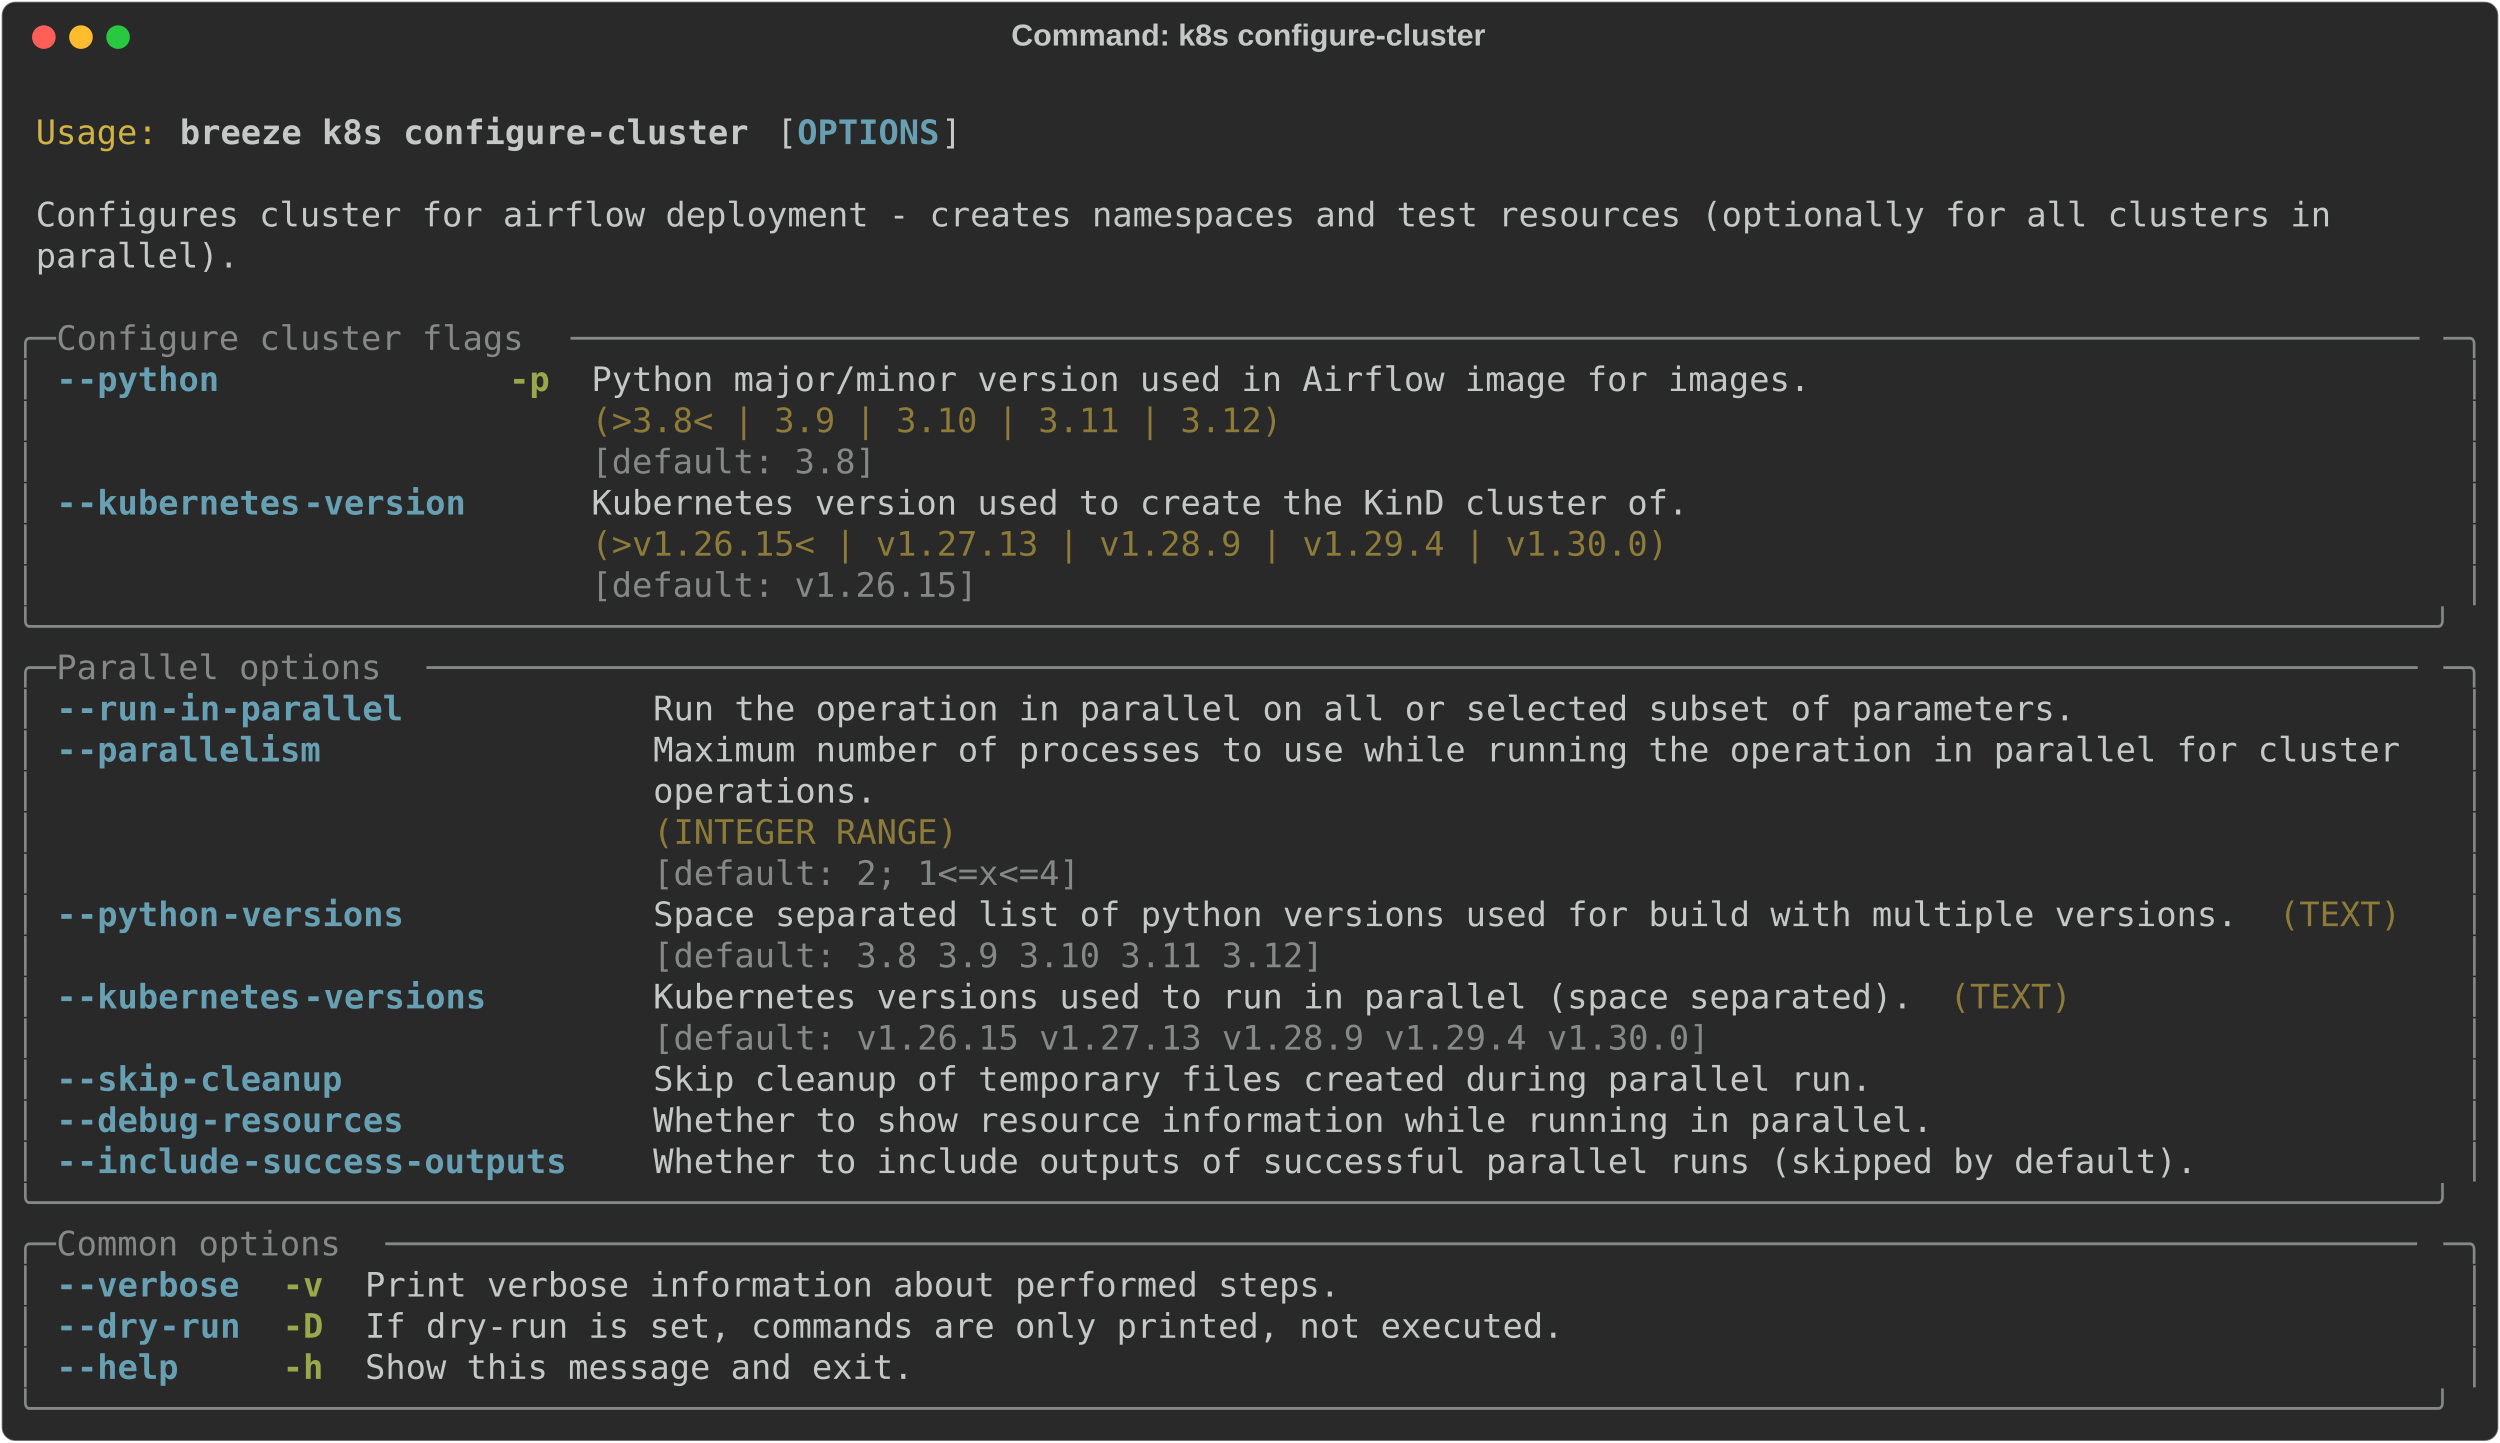
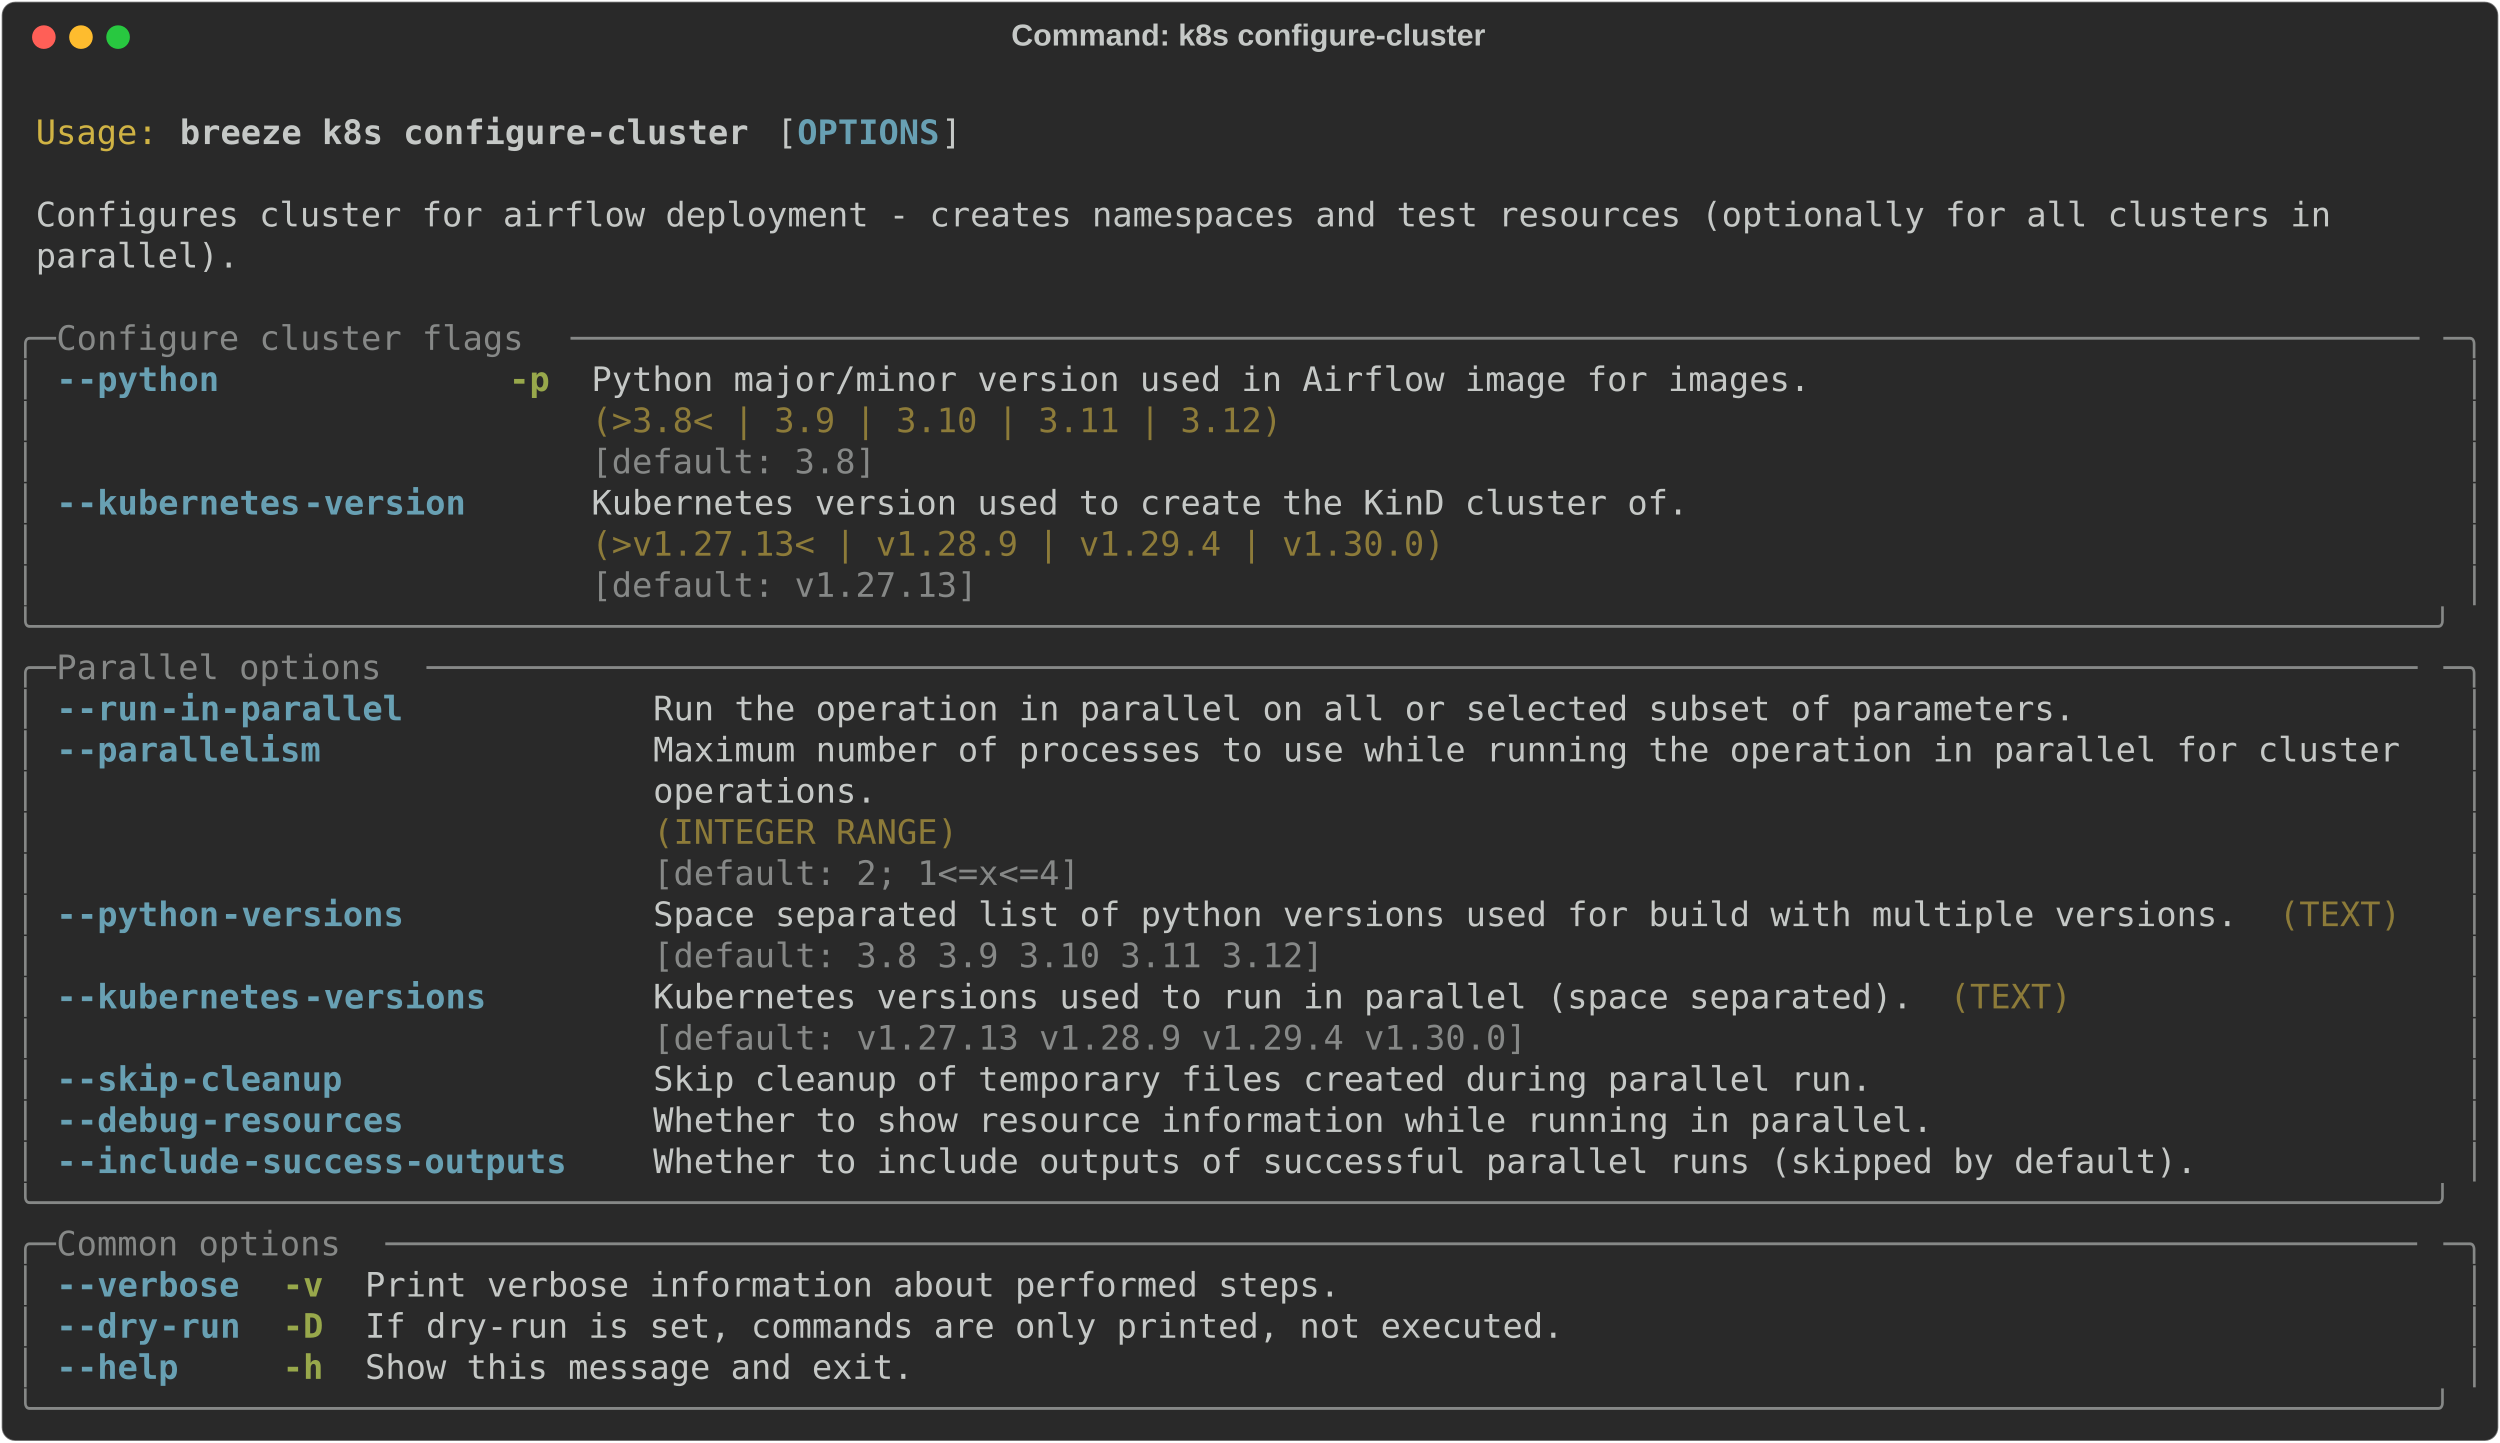
<svg xmlns="http://www.w3.org/2000/svg" class="rich-terminal" viewBox="0 0 1482 855.2">
  <style>

    @font-face {
        font-family: "Fira Code";
        src: local("FiraCode-Regular"),
                url("https://cdnjs.cloudflare.com/ajax/libs/firacode/6.2.0/woff2/FiraCode-Regular.woff2") format("woff2"),
                url("https://cdnjs.cloudflare.com/ajax/libs/firacode/6.2.0/woff/FiraCode-Regular.woff") format("woff");
        font-style: normal;
        font-weight: 400;
    }
    @font-face {
        font-family: "Fira Code";
        src: local("FiraCode-Bold"),
                url("https://cdnjs.cloudflare.com/ajax/libs/firacode/6.2.0/woff2/FiraCode-Bold.woff2") format("woff2"),
                url("https://cdnjs.cloudflare.com/ajax/libs/firacode/6.2.0/woff/FiraCode-Bold.woff") format("woff");
        font-style: bold;
        font-weight: 700;
    }

    .breeze-k8s-configure-cluster-matrix {
        font-family: Fira Code, monospace;
        font-size: 20px;
        line-height: 24.4px;
        font-variant-east-asian: full-width;
    }

    .breeze-k8s-configure-cluster-title {
        font-size: 18px;
        font-weight: bold;
        font-family: arial;
    }

    .breeze-k8s-configure-cluster-r1 { fill: #c5c8c6 }
.breeze-k8s-configure-cluster-r2 { fill: #d0b344 }
.breeze-k8s-configure-cluster-r3 { fill: #c5c8c6;font-weight: bold }
.breeze-k8s-configure-cluster-r4 { fill: #68a0b3;font-weight: bold }
.breeze-k8s-configure-cluster-r5 { fill: #868887 }
.breeze-k8s-configure-cluster-r6 { fill: #98a84b;font-weight: bold }
.breeze-k8s-configure-cluster-r7 { fill: #8d7b39 }
    </style>
  <defs>
    <clipPath id="breeze-k8s-configure-cluster-clip-terminal">
      <rect x="0" y="0" width="1463.0" height="804.2" />
    </clipPath>
    <clipPath id="breeze-k8s-configure-cluster-line-0">
      <rect x="0" y="1.5" width="1464" height="24.65" />
    </clipPath>
    <clipPath id="breeze-k8s-configure-cluster-line-1">
      <rect x="0" y="25.9" width="1464" height="24.65" />
    </clipPath>
    <clipPath id="breeze-k8s-configure-cluster-line-2">
      <rect x="0" y="50.3" width="1464" height="24.65" />
    </clipPath>
    <clipPath id="breeze-k8s-configure-cluster-line-3">
      <rect x="0" y="74.7" width="1464" height="24.65" />
    </clipPath>
    <clipPath id="breeze-k8s-configure-cluster-line-4">
      <rect x="0" y="99.1" width="1464" height="24.65" />
    </clipPath>
    <clipPath id="breeze-k8s-configure-cluster-line-5">
      <rect x="0" y="123.5" width="1464" height="24.65" />
    </clipPath>
    <clipPath id="breeze-k8s-configure-cluster-line-6">
      <rect x="0" y="147.9" width="1464" height="24.65" />
    </clipPath>
    <clipPath id="breeze-k8s-configure-cluster-line-7">
      <rect x="0" y="172.3" width="1464" height="24.65" />
    </clipPath>
    <clipPath id="breeze-k8s-configure-cluster-line-8">
      <rect x="0" y="196.7" width="1464" height="24.65" />
    </clipPath>
    <clipPath id="breeze-k8s-configure-cluster-line-9">
      <rect x="0" y="221.1" width="1464" height="24.65" />
    </clipPath>
    <clipPath id="breeze-k8s-configure-cluster-line-10">
      <rect x="0" y="245.5" width="1464" height="24.65" />
    </clipPath>
    <clipPath id="breeze-k8s-configure-cluster-line-11">
      <rect x="0" y="269.9" width="1464" height="24.65" />
    </clipPath>
    <clipPath id="breeze-k8s-configure-cluster-line-12">
      <rect x="0" y="294.3" width="1464" height="24.65" />
    </clipPath>
    <clipPath id="breeze-k8s-configure-cluster-line-13">
      <rect x="0" y="318.7" width="1464" height="24.65" />
    </clipPath>
    <clipPath id="breeze-k8s-configure-cluster-line-14">
      <rect x="0" y="343.1" width="1464" height="24.65" />
    </clipPath>
    <clipPath id="breeze-k8s-configure-cluster-line-15">
      <rect x="0" y="367.5" width="1464" height="24.65" />
    </clipPath>
    <clipPath id="breeze-k8s-configure-cluster-line-16">
      <rect x="0" y="391.9" width="1464" height="24.65" />
    </clipPath>
    <clipPath id="breeze-k8s-configure-cluster-line-17">
      <rect x="0" y="416.3" width="1464" height="24.65" />
    </clipPath>
    <clipPath id="breeze-k8s-configure-cluster-line-18">
      <rect x="0" y="440.7" width="1464" height="24.65" />
    </clipPath>
    <clipPath id="breeze-k8s-configure-cluster-line-19">
      <rect x="0" y="465.1" width="1464" height="24.65" />
    </clipPath>
    <clipPath id="breeze-k8s-configure-cluster-line-20">
      <rect x="0" y="489.5" width="1464" height="24.65" />
    </clipPath>
    <clipPath id="breeze-k8s-configure-cluster-line-21">
      <rect x="0" y="513.9" width="1464" height="24.65" />
    </clipPath>
    <clipPath id="breeze-k8s-configure-cluster-line-22">
      <rect x="0" y="538.3" width="1464" height="24.65" />
    </clipPath>
    <clipPath id="breeze-k8s-configure-cluster-line-23">
      <rect x="0" y="562.7" width="1464" height="24.65" />
    </clipPath>
    <clipPath id="breeze-k8s-configure-cluster-line-24">
      <rect x="0" y="587.1" width="1464" height="24.65" />
    </clipPath>
    <clipPath id="breeze-k8s-configure-cluster-line-25">
      <rect x="0" y="611.5" width="1464" height="24.65" />
    </clipPath>
    <clipPath id="breeze-k8s-configure-cluster-line-26">
      <rect x="0" y="635.9" width="1464" height="24.65" />
    </clipPath>
    <clipPath id="breeze-k8s-configure-cluster-line-27">
      <rect x="0" y="660.3" width="1464" height="24.65" />
    </clipPath>
    <clipPath id="breeze-k8s-configure-cluster-line-28">
      <rect x="0" y="684.7" width="1464" height="24.65" />
    </clipPath>
    <clipPath id="breeze-k8s-configure-cluster-line-29">
      <rect x="0" y="709.1" width="1464" height="24.65" />
    </clipPath>
    <clipPath id="breeze-k8s-configure-cluster-line-30">
      <rect x="0" y="733.5" width="1464" height="24.65" />
    </clipPath>
    <clipPath id="breeze-k8s-configure-cluster-line-31">
      <rect x="0" y="757.9" width="1464" height="24.65" />
    </clipPath>
  </defs>
  <rect fill="#292929" stroke="rgba(255,255,255,0.35)" stroke-width="1" x="1" y="1" width="1480" height="853.2" rx="8" />
  <text class="breeze-k8s-configure-cluster-title" fill="#c5c8c6" text-anchor="middle" x="740" y="27">Command: k8s configure-cluster</text>
  <g transform="translate(26,22)">
    <circle cx="0" cy="0" r="7" fill="#ff5f57" />
    <circle cx="22" cy="0" r="7" fill="#febc2e" />
    <circle cx="44" cy="0" r="7" fill="#28c840" />
  </g>
  <g transform="translate(9, 41)" clip-path="url(#breeze-k8s-configure-cluster-clip-terminal)">
    <g class="breeze-k8s-configure-cluster-matrix">
      <text class="breeze-k8s-configure-cluster-r1" x="1464" y="20" textLength="12.2" clip-path="url(#breeze-k8s-configure-cluster-line-0)">
</text>
      <text class="breeze-k8s-configure-cluster-r2" x="12.2" y="44.4" textLength="73.2" clip-path="url(#breeze-k8s-configure-cluster-line-1)">Usage:</text>
      <text class="breeze-k8s-configure-cluster-r3" x="97.6" y="44.4" textLength="341.6" clip-path="url(#breeze-k8s-configure-cluster-line-1)">breeze k8s configure-cluster</text>
      <text class="breeze-k8s-configure-cluster-r1" x="451.4" y="44.4" textLength="12.2" clip-path="url(#breeze-k8s-configure-cluster-line-1)">[</text>
      <text class="breeze-k8s-configure-cluster-r4" x="463.6" y="44.4" textLength="85.4" clip-path="url(#breeze-k8s-configure-cluster-line-1)">OPTIONS</text>
      <text class="breeze-k8s-configure-cluster-r1" x="549" y="44.4" textLength="12.2" clip-path="url(#breeze-k8s-configure-cluster-line-1)">]</text>
      <text class="breeze-k8s-configure-cluster-r1" x="1464" y="44.4" textLength="12.2" clip-path="url(#breeze-k8s-configure-cluster-line-1)">
</text>
      <text class="breeze-k8s-configure-cluster-r1" x="1464" y="68.8" textLength="12.2" clip-path="url(#breeze-k8s-configure-cluster-line-2)">
</text>
      <text class="breeze-k8s-configure-cluster-r1" x="12.2" y="93.2" textLength="1390.8" clip-path="url(#breeze-k8s-configure-cluster-line-3)">Configures cluster for airflow deployment - creates namespaces and test resources (optionally for all clusters in </text>
      <text class="breeze-k8s-configure-cluster-r1" x="1464" y="93.2" textLength="12.2" clip-path="url(#breeze-k8s-configure-cluster-line-3)">
</text>
      <text class="breeze-k8s-configure-cluster-r1" x="12.2" y="117.6" textLength="122" clip-path="url(#breeze-k8s-configure-cluster-line-4)">parallel).</text>
      <text class="breeze-k8s-configure-cluster-r1" x="1464" y="117.6" textLength="12.2" clip-path="url(#breeze-k8s-configure-cluster-line-4)">
</text>
      <text class="breeze-k8s-configure-cluster-r1" x="1464" y="142" textLength="12.2" clip-path="url(#breeze-k8s-configure-cluster-line-5)">
</text>
      <text class="breeze-k8s-configure-cluster-r5" x="0" y="166.4" textLength="24.4" clip-path="url(#breeze-k8s-configure-cluster-line-6)">╭─</text>
      <text class="breeze-k8s-configure-cluster-r5" x="24.4" y="166.4" textLength="305" clip-path="url(#breeze-k8s-configure-cluster-line-6)"> Configure cluster flags </text>
      <text class="breeze-k8s-configure-cluster-r5" x="329.4" y="166.4" textLength="1110.2" clip-path="url(#breeze-k8s-configure-cluster-line-6)">───────────────────────────────────────────────────────────────────────────────────────────</text>
      <text class="breeze-k8s-configure-cluster-r5" x="1439.6" y="166.4" textLength="24.4" clip-path="url(#breeze-k8s-configure-cluster-line-6)">─╮</text>
      <text class="breeze-k8s-configure-cluster-r1" x="1464" y="166.4" textLength="12.2" clip-path="url(#breeze-k8s-configure-cluster-line-6)">
</text>
      <text class="breeze-k8s-configure-cluster-r5" x="0" y="190.8" textLength="12.2" clip-path="url(#breeze-k8s-configure-cluster-line-7)">│</text>
      <text class="breeze-k8s-configure-cluster-r4" x="24.4" y="190.8" textLength="12.2" clip-path="url(#breeze-k8s-configure-cluster-line-7)">-</text>
      <text class="breeze-k8s-configure-cluster-r4" x="36.6" y="190.8" textLength="85.4" clip-path="url(#breeze-k8s-configure-cluster-line-7)">-python</text>
      <text class="breeze-k8s-configure-cluster-r6" x="292.8" y="190.8" textLength="24.4" clip-path="url(#breeze-k8s-configure-cluster-line-7)">-p</text>
      <text class="breeze-k8s-configure-cluster-r1" x="341.6" y="190.8" textLength="732" clip-path="url(#breeze-k8s-configure-cluster-line-7)">Python major/minor version used in Airflow image for images.</text>
      <text class="breeze-k8s-configure-cluster-r5" x="1451.8" y="190.8" textLength="12.2" clip-path="url(#breeze-k8s-configure-cluster-line-7)">│</text>
      <text class="breeze-k8s-configure-cluster-r1" x="1464" y="190.8" textLength="12.2" clip-path="url(#breeze-k8s-configure-cluster-line-7)">
</text>
      <text class="breeze-k8s-configure-cluster-r5" x="0" y="215.2" textLength="12.2" clip-path="url(#breeze-k8s-configure-cluster-line-8)">│</text>
      <text class="breeze-k8s-configure-cluster-r7" x="341.6" y="215.2" textLength="732" clip-path="url(#breeze-k8s-configure-cluster-line-8)">(&gt;3.8&lt; | 3.9 | 3.10 | 3.11 | 3.12)                          </text>
      <text class="breeze-k8s-configure-cluster-r5" x="1451.8" y="215.2" textLength="12.2" clip-path="url(#breeze-k8s-configure-cluster-line-8)">│</text>
      <text class="breeze-k8s-configure-cluster-r1" x="1464" y="215.2" textLength="12.2" clip-path="url(#breeze-k8s-configure-cluster-line-8)">
</text>
      <text class="breeze-k8s-configure-cluster-r5" x="0" y="239.6" textLength="12.2" clip-path="url(#breeze-k8s-configure-cluster-line-9)">│</text>
      <text class="breeze-k8s-configure-cluster-r5" x="341.6" y="239.6" textLength="732" clip-path="url(#breeze-k8s-configure-cluster-line-9)">[default: 3.8]                                              </text>
      <text class="breeze-k8s-configure-cluster-r5" x="1451.8" y="239.6" textLength="12.2" clip-path="url(#breeze-k8s-configure-cluster-line-9)">│</text>
      <text class="breeze-k8s-configure-cluster-r1" x="1464" y="239.6" textLength="12.2" clip-path="url(#breeze-k8s-configure-cluster-line-9)">
</text>
      <text class="breeze-k8s-configure-cluster-r5" x="0" y="264" textLength="12.2" clip-path="url(#breeze-k8s-configure-cluster-line-10)">│</text>
      <text class="breeze-k8s-configure-cluster-r4" x="24.4" y="264" textLength="12.2" clip-path="url(#breeze-k8s-configure-cluster-line-10)">-</text>
      <text class="breeze-k8s-configure-cluster-r4" x="36.6" y="264" textLength="134.2" clip-path="url(#breeze-k8s-configure-cluster-line-10)">-kubernetes</text>
      <text class="breeze-k8s-configure-cluster-r4" x="170.8" y="264" textLength="97.6" clip-path="url(#breeze-k8s-configure-cluster-line-10)">-version</text>
      <text class="breeze-k8s-configure-cluster-r1" x="341.6" y="264" textLength="658.8" clip-path="url(#breeze-k8s-configure-cluster-line-10)">Kubernetes version used to create the KinD cluster of.</text>
      <text class="breeze-k8s-configure-cluster-r5" x="1451.8" y="264" textLength="12.2" clip-path="url(#breeze-k8s-configure-cluster-line-10)">│</text>
      <text class="breeze-k8s-configure-cluster-r1" x="1464" y="264" textLength="12.2" clip-path="url(#breeze-k8s-configure-cluster-line-10)">
</text>
      <text class="breeze-k8s-configure-cluster-r5" x="0" y="288.4" textLength="12.2" clip-path="url(#breeze-k8s-configure-cluster-line-11)">│</text>
-       <text class="breeze-k8s-configure-cluster-r7" x="341.6" y="288.4" textLength="658.8" clip-path="url(#breeze-k8s-configure-cluster-line-11)">(&gt;v1.26.15&lt; | v1.27.13 | v1.28.9 | v1.29.4 | v1.30.0) </text>
+       <text class="breeze-k8s-configure-cluster-r7" x="341.6" y="288.4" textLength="658.8" clip-path="url(#breeze-k8s-configure-cluster-line-11)">(&gt;v1.27.13&lt; | v1.28.9 | v1.29.4 | v1.30.0)            </text>
      <text class="breeze-k8s-configure-cluster-r5" x="1451.8" y="288.4" textLength="12.2" clip-path="url(#breeze-k8s-configure-cluster-line-11)">│</text>
      <text class="breeze-k8s-configure-cluster-r1" x="1464" y="288.4" textLength="12.2" clip-path="url(#breeze-k8s-configure-cluster-line-11)">
</text>
      <text class="breeze-k8s-configure-cluster-r5" x="0" y="312.8" textLength="12.2" clip-path="url(#breeze-k8s-configure-cluster-line-12)">│</text>
-       <text class="breeze-k8s-configure-cluster-r5" x="341.6" y="312.8" textLength="658.8" clip-path="url(#breeze-k8s-configure-cluster-line-12)">[default: v1.26.15]                                   </text>
+       <text class="breeze-k8s-configure-cluster-r5" x="341.6" y="312.8" textLength="658.8" clip-path="url(#breeze-k8s-configure-cluster-line-12)">[default: v1.27.13]                                   </text>
      <text class="breeze-k8s-configure-cluster-r5" x="1451.8" y="312.8" textLength="12.2" clip-path="url(#breeze-k8s-configure-cluster-line-12)">│</text>
      <text class="breeze-k8s-configure-cluster-r1" x="1464" y="312.8" textLength="12.2" clip-path="url(#breeze-k8s-configure-cluster-line-12)">
</text>
      <text class="breeze-k8s-configure-cluster-r5" x="0" y="337.2" textLength="1464" clip-path="url(#breeze-k8s-configure-cluster-line-13)">╰──────────────────────────────────────────────────────────────────────────────────────────────────────────────────────╯</text>
      <text class="breeze-k8s-configure-cluster-r1" x="1464" y="337.2" textLength="12.2" clip-path="url(#breeze-k8s-configure-cluster-line-13)">
</text>
      <text class="breeze-k8s-configure-cluster-r5" x="0" y="361.6" textLength="24.4" clip-path="url(#breeze-k8s-configure-cluster-line-14)">╭─</text>
      <text class="breeze-k8s-configure-cluster-r5" x="24.4" y="361.6" textLength="219.6" clip-path="url(#breeze-k8s-configure-cluster-line-14)"> Parallel options </text>
      <text class="breeze-k8s-configure-cluster-r5" x="244" y="361.6" textLength="1195.6" clip-path="url(#breeze-k8s-configure-cluster-line-14)">──────────────────────────────────────────────────────────────────────────────────────────────────</text>
      <text class="breeze-k8s-configure-cluster-r5" x="1439.6" y="361.6" textLength="24.4" clip-path="url(#breeze-k8s-configure-cluster-line-14)">─╮</text>
      <text class="breeze-k8s-configure-cluster-r1" x="1464" y="361.6" textLength="12.2" clip-path="url(#breeze-k8s-configure-cluster-line-14)">
</text>
      <text class="breeze-k8s-configure-cluster-r5" x="0" y="386" textLength="12.2" clip-path="url(#breeze-k8s-configure-cluster-line-15)">│</text>
      <text class="breeze-k8s-configure-cluster-r4" x="24.4" y="386" textLength="12.2" clip-path="url(#breeze-k8s-configure-cluster-line-15)">-</text>
      <text class="breeze-k8s-configure-cluster-r4" x="36.6" y="386" textLength="48.8" clip-path="url(#breeze-k8s-configure-cluster-line-15)">-run</text>
      <text class="breeze-k8s-configure-cluster-r4" x="85.4" y="386" textLength="146.4" clip-path="url(#breeze-k8s-configure-cluster-line-15)">-in-parallel</text>
      <text class="breeze-k8s-configure-cluster-r1" x="378.2" y="386" textLength="854" clip-path="url(#breeze-k8s-configure-cluster-line-15)">Run the operation in parallel on all or selected subset of parameters.</text>
      <text class="breeze-k8s-configure-cluster-r5" x="1451.8" y="386" textLength="12.2" clip-path="url(#breeze-k8s-configure-cluster-line-15)">│</text>
      <text class="breeze-k8s-configure-cluster-r1" x="1464" y="386" textLength="12.2" clip-path="url(#breeze-k8s-configure-cluster-line-15)">
</text>
      <text class="breeze-k8s-configure-cluster-r5" x="0" y="410.4" textLength="12.2" clip-path="url(#breeze-k8s-configure-cluster-line-16)">│</text>
      <text class="breeze-k8s-configure-cluster-r4" x="24.4" y="410.4" textLength="12.2" clip-path="url(#breeze-k8s-configure-cluster-line-16)">-</text>
      <text class="breeze-k8s-configure-cluster-r4" x="36.6" y="410.4" textLength="146.4" clip-path="url(#breeze-k8s-configure-cluster-line-16)">-parallelism</text>
      <text class="breeze-k8s-configure-cluster-r1" x="378.2" y="410.4" textLength="1061.4" clip-path="url(#breeze-k8s-configure-cluster-line-16)">Maximum number of processes to use while running the operation in parallel for cluster </text>
      <text class="breeze-k8s-configure-cluster-r5" x="1451.8" y="410.4" textLength="12.2" clip-path="url(#breeze-k8s-configure-cluster-line-16)">│</text>
      <text class="breeze-k8s-configure-cluster-r1" x="1464" y="410.4" textLength="12.2" clip-path="url(#breeze-k8s-configure-cluster-line-16)">
</text>
      <text class="breeze-k8s-configure-cluster-r5" x="0" y="434.8" textLength="12.2" clip-path="url(#breeze-k8s-configure-cluster-line-17)">│</text>
      <text class="breeze-k8s-configure-cluster-r1" x="378.2" y="434.8" textLength="1061.4" clip-path="url(#breeze-k8s-configure-cluster-line-17)">operations.                                                                            </text>
      <text class="breeze-k8s-configure-cluster-r5" x="1451.8" y="434.8" textLength="12.2" clip-path="url(#breeze-k8s-configure-cluster-line-17)">│</text>
      <text class="breeze-k8s-configure-cluster-r1" x="1464" y="434.8" textLength="12.2" clip-path="url(#breeze-k8s-configure-cluster-line-17)">
</text>
      <text class="breeze-k8s-configure-cluster-r5" x="0" y="459.2" textLength="12.2" clip-path="url(#breeze-k8s-configure-cluster-line-18)">│</text>
      <text class="breeze-k8s-configure-cluster-r7" x="378.2" y="459.2" textLength="1061.4" clip-path="url(#breeze-k8s-configure-cluster-line-18)">(INTEGER RANGE)                                                                        </text>
      <text class="breeze-k8s-configure-cluster-r5" x="1451.8" y="459.2" textLength="12.2" clip-path="url(#breeze-k8s-configure-cluster-line-18)">│</text>
      <text class="breeze-k8s-configure-cluster-r1" x="1464" y="459.2" textLength="12.2" clip-path="url(#breeze-k8s-configure-cluster-line-18)">
</text>
      <text class="breeze-k8s-configure-cluster-r5" x="0" y="483.6" textLength="12.2" clip-path="url(#breeze-k8s-configure-cluster-line-19)">│</text>
      <text class="breeze-k8s-configure-cluster-r5" x="378.2" y="483.6" textLength="1061.4" clip-path="url(#breeze-k8s-configure-cluster-line-19)">[default: 2; 1&lt;=x&lt;=4]                                                                  </text>
      <text class="breeze-k8s-configure-cluster-r5" x="1451.8" y="483.6" textLength="12.2" clip-path="url(#breeze-k8s-configure-cluster-line-19)">│</text>
      <text class="breeze-k8s-configure-cluster-r1" x="1464" y="483.6" textLength="12.2" clip-path="url(#breeze-k8s-configure-cluster-line-19)">
</text>
      <text class="breeze-k8s-configure-cluster-r5" x="0" y="508" textLength="12.2" clip-path="url(#breeze-k8s-configure-cluster-line-20)">│</text>
      <text class="breeze-k8s-configure-cluster-r4" x="24.4" y="508" textLength="12.2" clip-path="url(#breeze-k8s-configure-cluster-line-20)">-</text>
      <text class="breeze-k8s-configure-cluster-r4" x="36.6" y="508" textLength="85.4" clip-path="url(#breeze-k8s-configure-cluster-line-20)">-python</text>
      <text class="breeze-k8s-configure-cluster-r4" x="122" y="508" textLength="109.8" clip-path="url(#breeze-k8s-configure-cluster-line-20)">-versions</text>
      <text class="breeze-k8s-configure-cluster-r1" x="378.2" y="508" textLength="951.6" clip-path="url(#breeze-k8s-configure-cluster-line-20)">Space separated list of python versions used for build with multiple versions.</text>
      <text class="breeze-k8s-configure-cluster-r7" x="1342" y="508" textLength="73.2" clip-path="url(#breeze-k8s-configure-cluster-line-20)">(TEXT)</text>
      <text class="breeze-k8s-configure-cluster-r5" x="1451.8" y="508" textLength="12.2" clip-path="url(#breeze-k8s-configure-cluster-line-20)">│</text>
      <text class="breeze-k8s-configure-cluster-r1" x="1464" y="508" textLength="12.2" clip-path="url(#breeze-k8s-configure-cluster-line-20)">
</text>
      <text class="breeze-k8s-configure-cluster-r5" x="0" y="532.4" textLength="12.2" clip-path="url(#breeze-k8s-configure-cluster-line-21)">│</text>
      <text class="breeze-k8s-configure-cluster-r5" x="378.2" y="532.4" textLength="951.6" clip-path="url(#breeze-k8s-configure-cluster-line-21)">[default: 3.8 3.9 3.10 3.11 3.12]                                             </text>
      <text class="breeze-k8s-configure-cluster-r5" x="1451.8" y="532.4" textLength="12.2" clip-path="url(#breeze-k8s-configure-cluster-line-21)">│</text>
      <text class="breeze-k8s-configure-cluster-r1" x="1464" y="532.4" textLength="12.2" clip-path="url(#breeze-k8s-configure-cluster-line-21)">
</text>
      <text class="breeze-k8s-configure-cluster-r5" x="0" y="556.8" textLength="12.2" clip-path="url(#breeze-k8s-configure-cluster-line-22)">│</text>
      <text class="breeze-k8s-configure-cluster-r4" x="24.4" y="556.8" textLength="12.2" clip-path="url(#breeze-k8s-configure-cluster-line-22)">-</text>
      <text class="breeze-k8s-configure-cluster-r4" x="36.6" y="556.8" textLength="134.2" clip-path="url(#breeze-k8s-configure-cluster-line-22)">-kubernetes</text>
      <text class="breeze-k8s-configure-cluster-r4" x="170.8" y="556.8" textLength="109.8" clip-path="url(#breeze-k8s-configure-cluster-line-22)">-versions</text>
      <text class="breeze-k8s-configure-cluster-r1" x="378.2" y="556.8" textLength="756.4" clip-path="url(#breeze-k8s-configure-cluster-line-22)">Kubernetes versions used to run in parallel (space separated).</text>
      <text class="breeze-k8s-configure-cluster-r7" x="1146.8" y="556.8" textLength="73.2" clip-path="url(#breeze-k8s-configure-cluster-line-22)">(TEXT)</text>
      <text class="breeze-k8s-configure-cluster-r5" x="1451.8" y="556.8" textLength="12.2" clip-path="url(#breeze-k8s-configure-cluster-line-22)">│</text>
      <text class="breeze-k8s-configure-cluster-r1" x="1464" y="556.8" textLength="12.2" clip-path="url(#breeze-k8s-configure-cluster-line-22)">
</text>
      <text class="breeze-k8s-configure-cluster-r5" x="0" y="581.2" textLength="12.2" clip-path="url(#breeze-k8s-configure-cluster-line-23)">│</text>
-       <text class="breeze-k8s-configure-cluster-r5" x="378.2" y="581.2" textLength="756.4" clip-path="url(#breeze-k8s-configure-cluster-line-23)">[default: v1.26.15 v1.27.13 v1.28.9 v1.29.4 v1.30.0]          </text>
+       <text class="breeze-k8s-configure-cluster-r5" x="378.2" y="581.2" textLength="756.4" clip-path="url(#breeze-k8s-configure-cluster-line-23)">[default: v1.27.13 v1.28.9 v1.29.4 v1.30.0]                   </text>
      <text class="breeze-k8s-configure-cluster-r5" x="1451.8" y="581.2" textLength="12.2" clip-path="url(#breeze-k8s-configure-cluster-line-23)">│</text>
      <text class="breeze-k8s-configure-cluster-r1" x="1464" y="581.2" textLength="12.2" clip-path="url(#breeze-k8s-configure-cluster-line-23)">
</text>
      <text class="breeze-k8s-configure-cluster-r5" x="0" y="605.6" textLength="12.2" clip-path="url(#breeze-k8s-configure-cluster-line-24)">│</text>
      <text class="breeze-k8s-configure-cluster-r4" x="24.4" y="605.6" textLength="12.2" clip-path="url(#breeze-k8s-configure-cluster-line-24)">-</text>
      <text class="breeze-k8s-configure-cluster-r4" x="36.6" y="605.6" textLength="61" clip-path="url(#breeze-k8s-configure-cluster-line-24)">-skip</text>
      <text class="breeze-k8s-configure-cluster-r4" x="97.6" y="605.6" textLength="97.6" clip-path="url(#breeze-k8s-configure-cluster-line-24)">-cleanup</text>
      <text class="breeze-k8s-configure-cluster-r1" x="378.2" y="605.6" textLength="732" clip-path="url(#breeze-k8s-configure-cluster-line-24)">Skip cleanup of temporary files created during parallel run.</text>
      <text class="breeze-k8s-configure-cluster-r5" x="1451.8" y="605.6" textLength="12.2" clip-path="url(#breeze-k8s-configure-cluster-line-24)">│</text>
      <text class="breeze-k8s-configure-cluster-r1" x="1464" y="605.6" textLength="12.2" clip-path="url(#breeze-k8s-configure-cluster-line-24)">
</text>
      <text class="breeze-k8s-configure-cluster-r5" x="0" y="630" textLength="12.2" clip-path="url(#breeze-k8s-configure-cluster-line-25)">│</text>
      <text class="breeze-k8s-configure-cluster-r4" x="24.4" y="630" textLength="12.2" clip-path="url(#breeze-k8s-configure-cluster-line-25)">-</text>
      <text class="breeze-k8s-configure-cluster-r4" x="36.6" y="630" textLength="73.2" clip-path="url(#breeze-k8s-configure-cluster-line-25)">-debug</text>
      <text class="breeze-k8s-configure-cluster-r4" x="109.8" y="630" textLength="122" clip-path="url(#breeze-k8s-configure-cluster-line-25)">-resources</text>
      <text class="breeze-k8s-configure-cluster-r1" x="378.2" y="630" textLength="768.6" clip-path="url(#breeze-k8s-configure-cluster-line-25)">Whether to show resource information while running in parallel.</text>
      <text class="breeze-k8s-configure-cluster-r5" x="1451.8" y="630" textLength="12.2" clip-path="url(#breeze-k8s-configure-cluster-line-25)">│</text>
      <text class="breeze-k8s-configure-cluster-r1" x="1464" y="630" textLength="12.2" clip-path="url(#breeze-k8s-configure-cluster-line-25)">
</text>
      <text class="breeze-k8s-configure-cluster-r5" x="0" y="654.4" textLength="12.2" clip-path="url(#breeze-k8s-configure-cluster-line-26)">│</text>
      <text class="breeze-k8s-configure-cluster-r4" x="24.4" y="654.4" textLength="12.2" clip-path="url(#breeze-k8s-configure-cluster-line-26)">-</text>
      <text class="breeze-k8s-configure-cluster-r4" x="36.6" y="654.4" textLength="97.6" clip-path="url(#breeze-k8s-configure-cluster-line-26)">-include</text>
      <text class="breeze-k8s-configure-cluster-r4" x="134.2" y="654.4" textLength="195.2" clip-path="url(#breeze-k8s-configure-cluster-line-26)">-success-outputs</text>
      <text class="breeze-k8s-configure-cluster-r1" x="378.2" y="654.4" textLength="927.2" clip-path="url(#breeze-k8s-configure-cluster-line-26)">Whether to include outputs of successful parallel runs (skipped by default).</text>
      <text class="breeze-k8s-configure-cluster-r5" x="1451.8" y="654.4" textLength="12.2" clip-path="url(#breeze-k8s-configure-cluster-line-26)">│</text>
      <text class="breeze-k8s-configure-cluster-r1" x="1464" y="654.4" textLength="12.2" clip-path="url(#breeze-k8s-configure-cluster-line-26)">
</text>
      <text class="breeze-k8s-configure-cluster-r5" x="0" y="678.8" textLength="1464" clip-path="url(#breeze-k8s-configure-cluster-line-27)">╰──────────────────────────────────────────────────────────────────────────────────────────────────────────────────────╯</text>
      <text class="breeze-k8s-configure-cluster-r1" x="1464" y="678.8" textLength="12.2" clip-path="url(#breeze-k8s-configure-cluster-line-27)">
</text>
      <text class="breeze-k8s-configure-cluster-r5" x="0" y="703.2" textLength="24.4" clip-path="url(#breeze-k8s-configure-cluster-line-28)">╭─</text>
      <text class="breeze-k8s-configure-cluster-r5" x="24.4" y="703.2" textLength="195.2" clip-path="url(#breeze-k8s-configure-cluster-line-28)"> Common options </text>
      <text class="breeze-k8s-configure-cluster-r5" x="219.6" y="703.2" textLength="1220" clip-path="url(#breeze-k8s-configure-cluster-line-28)">────────────────────────────────────────────────────────────────────────────────────────────────────</text>
      <text class="breeze-k8s-configure-cluster-r5" x="1439.6" y="703.2" textLength="24.4" clip-path="url(#breeze-k8s-configure-cluster-line-28)">─╮</text>
      <text class="breeze-k8s-configure-cluster-r1" x="1464" y="703.2" textLength="12.2" clip-path="url(#breeze-k8s-configure-cluster-line-28)">
</text>
      <text class="breeze-k8s-configure-cluster-r5" x="0" y="727.6" textLength="12.2" clip-path="url(#breeze-k8s-configure-cluster-line-29)">│</text>
      <text class="breeze-k8s-configure-cluster-r4" x="24.4" y="727.6" textLength="12.2" clip-path="url(#breeze-k8s-configure-cluster-line-29)">-</text>
      <text class="breeze-k8s-configure-cluster-r4" x="36.6" y="727.6" textLength="97.6" clip-path="url(#breeze-k8s-configure-cluster-line-29)">-verbose</text>
      <text class="breeze-k8s-configure-cluster-r6" x="158.6" y="727.6" textLength="24.4" clip-path="url(#breeze-k8s-configure-cluster-line-29)">-v</text>
      <text class="breeze-k8s-configure-cluster-r1" x="207.4" y="727.6" textLength="585.6" clip-path="url(#breeze-k8s-configure-cluster-line-29)">Print verbose information about performed steps.</text>
      <text class="breeze-k8s-configure-cluster-r5" x="1451.8" y="727.6" textLength="12.2" clip-path="url(#breeze-k8s-configure-cluster-line-29)">│</text>
      <text class="breeze-k8s-configure-cluster-r1" x="1464" y="727.6" textLength="12.2" clip-path="url(#breeze-k8s-configure-cluster-line-29)">
</text>
      <text class="breeze-k8s-configure-cluster-r5" x="0" y="752" textLength="12.2" clip-path="url(#breeze-k8s-configure-cluster-line-30)">│</text>
      <text class="breeze-k8s-configure-cluster-r4" x="24.4" y="752" textLength="12.2" clip-path="url(#breeze-k8s-configure-cluster-line-30)">-</text>
      <text class="breeze-k8s-configure-cluster-r4" x="36.6" y="752" textLength="48.8" clip-path="url(#breeze-k8s-configure-cluster-line-30)">-dry</text>
      <text class="breeze-k8s-configure-cluster-r4" x="85.4" y="752" textLength="48.8" clip-path="url(#breeze-k8s-configure-cluster-line-30)">-run</text>
      <text class="breeze-k8s-configure-cluster-r6" x="158.6" y="752" textLength="24.4" clip-path="url(#breeze-k8s-configure-cluster-line-30)">-D</text>
      <text class="breeze-k8s-configure-cluster-r1" x="207.4" y="752" textLength="719.8" clip-path="url(#breeze-k8s-configure-cluster-line-30)">If dry-run is set, commands are only printed, not executed.</text>
      <text class="breeze-k8s-configure-cluster-r5" x="1451.8" y="752" textLength="12.2" clip-path="url(#breeze-k8s-configure-cluster-line-30)">│</text>
      <text class="breeze-k8s-configure-cluster-r1" x="1464" y="752" textLength="12.2" clip-path="url(#breeze-k8s-configure-cluster-line-30)">
</text>
      <text class="breeze-k8s-configure-cluster-r5" x="0" y="776.4" textLength="12.2" clip-path="url(#breeze-k8s-configure-cluster-line-31)">│</text>
      <text class="breeze-k8s-configure-cluster-r4" x="24.4" y="776.4" textLength="12.2" clip-path="url(#breeze-k8s-configure-cluster-line-31)">-</text>
      <text class="breeze-k8s-configure-cluster-r4" x="36.6" y="776.4" textLength="61" clip-path="url(#breeze-k8s-configure-cluster-line-31)">-help</text>
      <text class="breeze-k8s-configure-cluster-r6" x="158.6" y="776.4" textLength="24.4" clip-path="url(#breeze-k8s-configure-cluster-line-31)">-h</text>
      <text class="breeze-k8s-configure-cluster-r1" x="207.4" y="776.4" textLength="329.4" clip-path="url(#breeze-k8s-configure-cluster-line-31)">Show this message and exit.</text>
      <text class="breeze-k8s-configure-cluster-r5" x="1451.8" y="776.4" textLength="12.2" clip-path="url(#breeze-k8s-configure-cluster-line-31)">│</text>
      <text class="breeze-k8s-configure-cluster-r1" x="1464" y="776.4" textLength="12.2" clip-path="url(#breeze-k8s-configure-cluster-line-31)">
</text>
      <text class="breeze-k8s-configure-cluster-r5" x="0" y="800.8" textLength="1464" clip-path="url(#breeze-k8s-configure-cluster-line-32)">╰──────────────────────────────────────────────────────────────────────────────────────────────────────────────────────╯</text>
      <text class="breeze-k8s-configure-cluster-r1" x="1464" y="800.8" textLength="12.2" clip-path="url(#breeze-k8s-configure-cluster-line-32)">
</text>
    </g>
  </g>
</svg>
